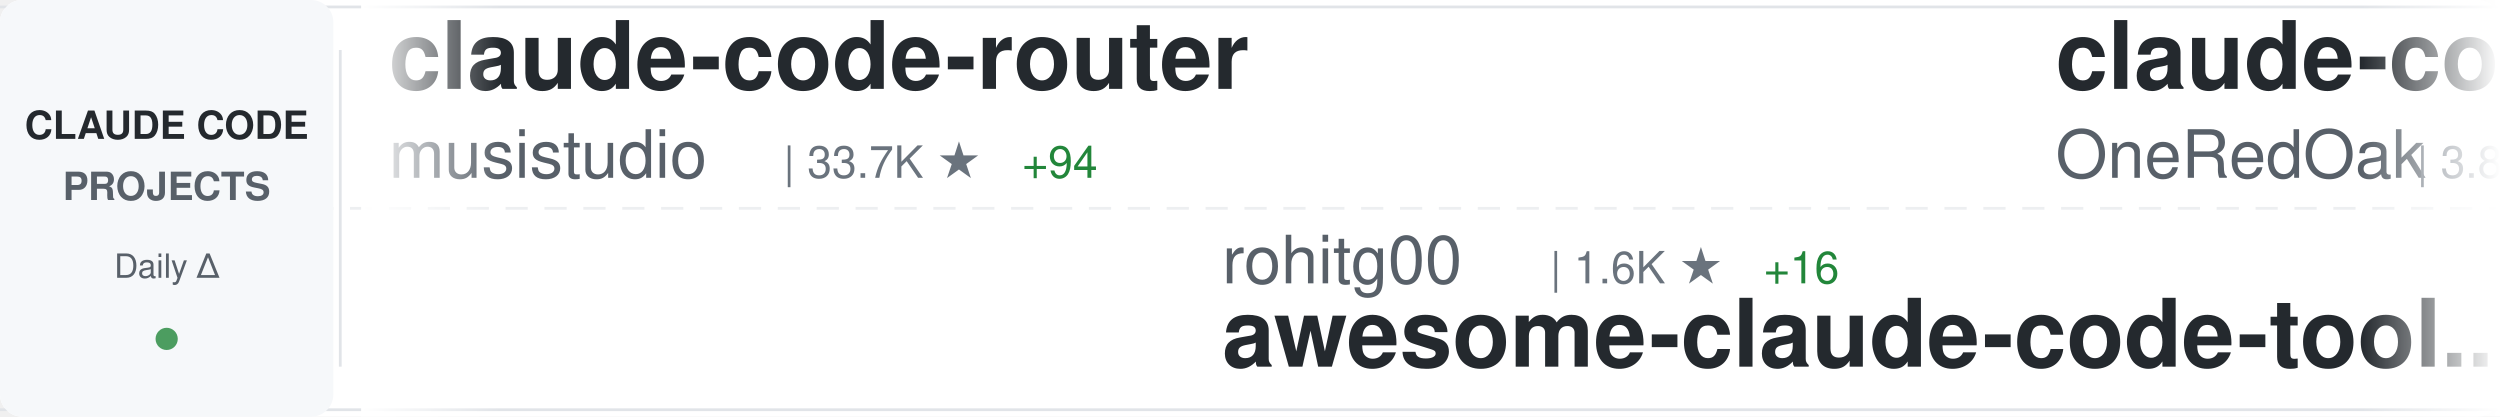
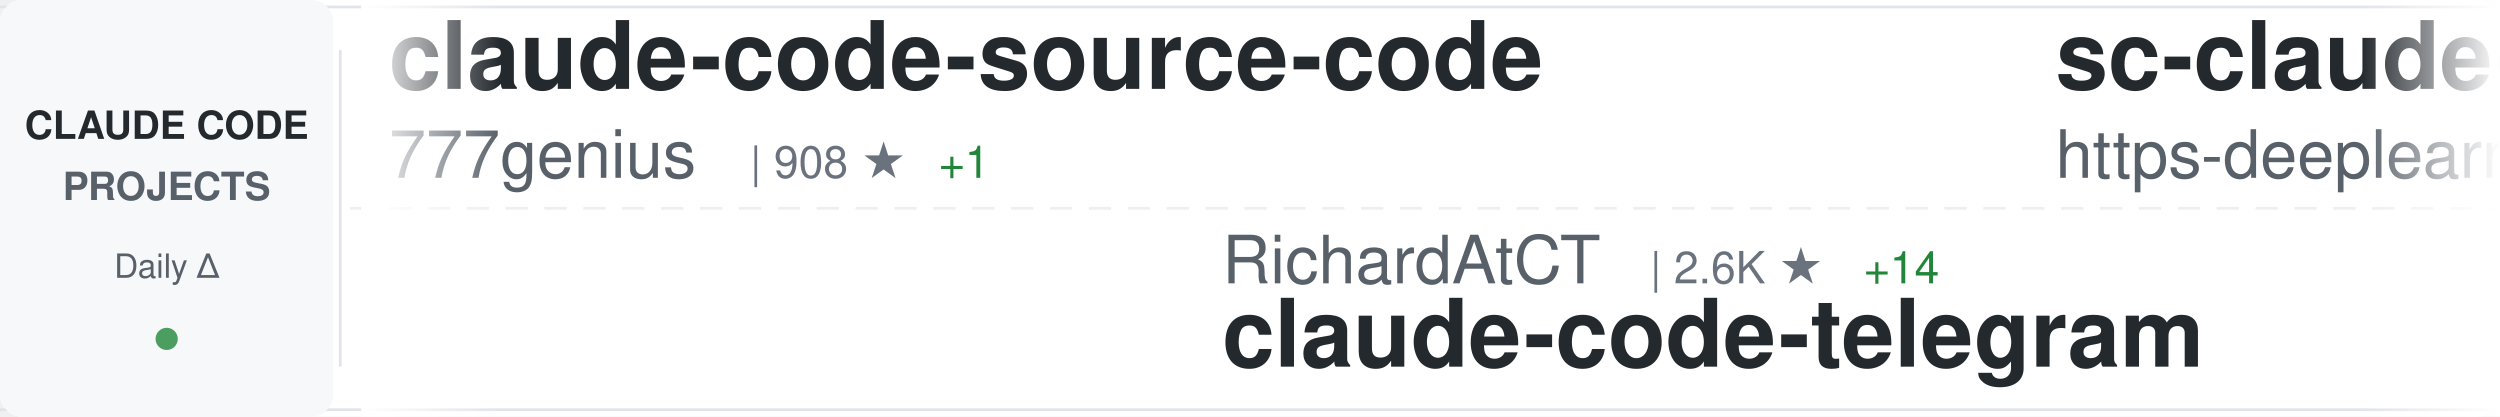
<svg xmlns="http://www.w3.org/2000/svg" width="900" height="150">
  <defs>
    <linearGradient id="awesomeLeftFade" x1="0%" y1="0%" x2="100%" y2="0%">
      <stop offset="0%" style="stop-color:#ffffff;stop-opacity:1" />
      <stop offset="100%" style="stop-color:#ffffff;stop-opacity:0" />
    </linearGradient>
    <linearGradient id="awesomeRightFade" x1="0%" y1="0%" x2="100%" y2="0%">
      <stop offset="0%" style="stop-color:#ffffff;stop-opacity:0" />
      <stop offset="100%" style="stop-color:#ffffff;stop-opacity:1" />
    </linearGradient>
  </defs>
  <rect width="900" height="150" fill="#ffffff" rx="8" />
  <rect x="0" y="2" width="900" height="1" fill="#e1e4e8" />
  <rect x="0" y="147" width="900" height="1" fill="#e1e4e8" />
  <line x1="0" y1="75" x2="900" y2="75" stroke="#e1e4e8" stroke-width="1" stroke-dasharray="8 6" opacity="0.6" />
  <rect x="0" y="0" width="120" height="150" fill="#f6f8fa" rx="8" />
  <text x="60" y="50" font-family="-apple-system, BlinkMacSystemFont, 'Segoe UI', Helvetica, Arial, sans-serif" font-size="14" font-weight="600" fill="#24292e" text-anchor="middle">CLAUDE CODE</text>
  <text x="60" y="72" font-family="-apple-system, BlinkMacSystemFont, 'Segoe UI', Helvetica, Arial, sans-serif" font-size="14" font-weight="600" fill="#586069" text-anchor="middle">PROJECTS</text>
  <text x="60" y="100" font-family="-apple-system, BlinkMacSystemFont, 'Segoe UI', Helvetica, Arial, sans-serif" font-size="12" font-weight="500" fill="#586069" text-anchor="middle">Daily Δ</text>
  <circle cx="60" cy="122" r="4" fill="#22863a" opacity="0.8" />
  <rect x="122" y="18" width="1" height="114" fill="#e1e4e8" />
  <clipPath id="awesomeTickerClip">
    <rect x="130" y="0" width="770" height="150" />
  </clipPath>
  <g clip-path="url(#awesomeTickerClip)">
    <g id="awesomeTickerItems">
      <animateTransform attributeName="transform" attributeType="XML" type="translate" from="0 0" to="-3000 0" dur="54s" repeatCount="indefinite" />
      <g transform="translate(0, 0)">
-         <text x="140" y="32" font-family="-apple-system, BlinkMacSystemFont, 'Segoe UI', Helvetica, Arial, sans-serif" font-size="34" font-weight="600" fill="#24292e">claude-code-router</text>
-         <text x="140" y="64" font-family="-apple-system, BlinkMacSystemFont, 'Segoe UI', Helvetica, Arial, sans-serif" font-size="24" font-weight="400" fill="#586069">musistudio</text>
-         <text x="282" y="64" font-family="-apple-system, BlinkMacSystemFont, 'Segoe UI', Helvetica, Arial, sans-serif" font-size="16" font-weight="500" fill="#6a737d">| 33.7K ★</text>
-         <text x="368" y="64" font-family="-apple-system, BlinkMacSystemFont, 'Segoe UI', Helvetica, Arial, sans-serif" font-size="16" font-weight="500" fill="#22863a"> +94</text>
+         <text x="140" y="32" font-family="-apple-system, BlinkMacSystemFont, 'Segoe UI', Helvetica, Arial, sans-serif" font-size="34" font-weight="600" fill="#24292e">claude-code-source-code</text>
+         <text x="140" y="64" font-family="-apple-system, BlinkMacSystemFont, 'Segoe UI', Helvetica, Arial, sans-serif" font-size="24" font-weight="400" fill="#586069">777genius</text>
+         <text x="270" y="64" font-family="-apple-system, BlinkMacSystemFont, 'Segoe UI', Helvetica, Arial, sans-serif" font-size="16" font-weight="500" fill="#6a737d">| 908 ★</text>
+         <text x="338" y="64" font-family="-apple-system, BlinkMacSystemFont, 'Segoe UI', Helvetica, Arial, sans-serif" font-size="16" font-weight="500" fill="#22863a"> +1</text>
      </g>
      <g transform="translate(300, 0)">
-         <text x="140" y="102" font-family="-apple-system, BlinkMacSystemFont, 'Segoe UI', Helvetica, Arial, sans-serif" font-size="24" font-weight="400" fill="#586069">rohitg00</text>
-         <text x="258" y="102" font-family="-apple-system, BlinkMacSystemFont, 'Segoe UI', Helvetica, Arial, sans-serif" font-size="16" font-weight="500" fill="#6a737d">| 1.6K ★</text>
-         <text x="335" y="102" font-family="-apple-system, BlinkMacSystemFont, 'Segoe UI', Helvetica, Arial, sans-serif" font-size="16" font-weight="500" fill="#22863a"> +16</text>
-         <text x="140" y="132" font-family="-apple-system, BlinkMacSystemFont, 'Segoe UI', Helvetica, Arial, sans-serif" font-size="34" font-weight="600" fill="#24292e">awesome-claude-code-tool...</text>
+         <text x="140" y="102" font-family="-apple-system, BlinkMacSystemFont, 'Segoe UI', Helvetica, Arial, sans-serif" font-size="24" font-weight="400" fill="#586069">RichardAtCT</text>
+         <text x="294" y="102" font-family="-apple-system, BlinkMacSystemFont, 'Segoe UI', Helvetica, Arial, sans-serif" font-size="16" font-weight="500" fill="#6a737d">| 2.6K ★</text>
+         <text x="371" y="102" font-family="-apple-system, BlinkMacSystemFont, 'Segoe UI', Helvetica, Arial, sans-serif" font-size="16" font-weight="500" fill="#22863a"> +14</text>
+         <text x="140" y="132" font-family="-apple-system, BlinkMacSystemFont, 'Segoe UI', Helvetica, Arial, sans-serif" font-size="34" font-weight="600" fill="#24292e">claude-code-telegram</text>
      </g>
      <g transform="translate(600, 0)">
-         <text x="140" y="32" font-family="-apple-system, BlinkMacSystemFont, 'Segoe UI', Helvetica, Arial, sans-serif" font-size="34" font-weight="600" fill="#24292e">claude-code-workflows</text>
-         <text x="140" y="64" font-family="-apple-system, BlinkMacSystemFont, 'Segoe UI', Helvetica, Arial, sans-serif" font-size="24" font-weight="400" fill="#586069">OneRedOak</text>
-         <text x="270" y="64" font-family="-apple-system, BlinkMacSystemFont, 'Segoe UI', Helvetica, Arial, sans-serif" font-size="16" font-weight="500" fill="#6a737d">| 3.8K ★</text>
-         <text x="347" y="64" font-family="-apple-system, BlinkMacSystemFont, 'Segoe UI', Helvetica, Arial, sans-serif" font-size="16" font-weight="500" fill="#22863a"> +2</text>
+         <text x="140" y="32" font-family="-apple-system, BlinkMacSystemFont, 'Segoe UI', Helvetica, Arial, sans-serif" font-size="34" font-weight="600" fill="#24292e">sc-claude-code-files</text>
+         <text x="140" y="64" font-family="-apple-system, BlinkMacSystemFont, 'Segoe UI', Helvetica, Arial, sans-serif" font-size="24" font-weight="400" fill="#586069">https-deeplearning-ai</text>
+         <text x="414" y="64" font-family="-apple-system, BlinkMacSystemFont, 'Segoe UI', Helvetica, Arial, sans-serif" font-size="16" font-weight="500" fill="#6a737d">| 509 ★</text>
+         <text x="482" y="64" font-family="-apple-system, BlinkMacSystemFont, 'Segoe UI', Helvetica, Arial, sans-serif" font-size="16" font-weight="500" fill="#22863a"> +1</text>
      </g>
      <g transform="translate(900, 0)">
-         <text x="140" y="102" font-family="-apple-system, BlinkMacSystemFont, 'Segoe UI', Helvetica, Arial, sans-serif" font-size="24" font-weight="400" fill="#586069">luongnv89</text>
-         <text x="270" y="102" font-family="-apple-system, BlinkMacSystemFont, 'Segoe UI', Helvetica, Arial, sans-serif" font-size="16" font-weight="500" fill="#6a737d">| 32.0K ★</text>
-         <text x="356" y="102" font-family="-apple-system, BlinkMacSystemFont, 'Segoe UI', Helvetica, Arial, sans-serif" font-size="16" font-weight="500" fill="#22863a"> +191</text>
-         <text x="140" y="132" font-family="-apple-system, BlinkMacSystemFont, 'Segoe UI', Helvetica, Arial, sans-serif" font-size="34" font-weight="600" fill="#24292e">claude-howto</text>
+         <text x="140" y="102" font-family="-apple-system, BlinkMacSystemFont, 'Segoe UI', Helvetica, Arial, sans-serif" font-size="24" font-weight="400" fill="#586069">darcyegb</text>
+         <text x="258" y="102" font-family="-apple-system, BlinkMacSystemFont, 'Segoe UI', Helvetica, Arial, sans-serif" font-size="16" font-weight="500" fill="#6a737d">| 688 ★</text>
+         <text x="326" y="102" font-family="-apple-system, BlinkMacSystemFont, 'Segoe UI', Helvetica, Arial, sans-serif" font-size="16" font-weight="500" fill="#22863a"> +2</text>
+         <text x="140" y="132" font-family="-apple-system, BlinkMacSystemFont, 'Segoe UI', Helvetica, Arial, sans-serif" font-size="34" font-weight="600" fill="#24292e">ClaudeCodeAgents</text>
      </g>
      <g transform="translate(1200, 0)">
-         <text x="140" y="32" font-family="-apple-system, BlinkMacSystemFont, 'Segoe UI', Helvetica, Arial, sans-serif" font-size="34" font-weight="600" fill="#24292e">skills</text>
-         <text x="140" y="64" font-family="-apple-system, BlinkMacSystemFont, 'Segoe UI', Helvetica, Arial, sans-serif" font-size="24" font-weight="400" fill="#586069">anthropics</text>
-         <text x="282" y="64" font-family="-apple-system, BlinkMacSystemFont, 'Segoe UI', Helvetica, Arial, sans-serif" font-size="16" font-weight="500" fill="#6a737d">| 131.1K ★</text>
-         <text x="377" y="64" font-family="-apple-system, BlinkMacSystemFont, 'Segoe UI', Helvetica, Arial, sans-serif" font-size="16" font-weight="500" fill="#22863a"> +659</text>
+         <text x="140" y="32" font-family="-apple-system, BlinkMacSystemFont, 'Segoe UI', Helvetica, Arial, sans-serif" font-size="34" font-weight="600" fill="#24292e">claude-code-sourcemap</text>
+         <text x="140" y="64" font-family="-apple-system, BlinkMacSystemFont, 'Segoe UI', Helvetica, Arial, sans-serif" font-size="24" font-weight="400" fill="#586069">ChinaSiro</text>
+         <text x="270" y="64" font-family="-apple-system, BlinkMacSystemFont, 'Segoe UI', Helvetica, Arial, sans-serif" font-size="16" font-weight="500" fill="#6a737d">| 9.1K ★</text>
+         <text x="347" y="64" font-family="-apple-system, BlinkMacSystemFont, 'Segoe UI', Helvetica, Arial, sans-serif" font-size="16" font-weight="500" fill="#22863a"> +12</text>
      </g>
      <g transform="translate(1500, 0)">
-         <text x="140" y="102" font-family="-apple-system, BlinkMacSystemFont, 'Segoe UI', Helvetica, Arial, sans-serif" font-size="24" font-weight="400" fill="#586069">darcyegb</text>
-         <text x="258" y="102" font-family="-apple-system, BlinkMacSystemFont, 'Segoe UI', Helvetica, Arial, sans-serif" font-size="16" font-weight="500" fill="#6a737d">| 687 ★</text>
-         <text x="326" y="102" font-family="-apple-system, BlinkMacSystemFont, 'Segoe UI', Helvetica, Arial, sans-serif" font-size="16" font-weight="500" fill="#22863a"> +1</text>
-         <text x="140" y="132" font-family="-apple-system, BlinkMacSystemFont, 'Segoe UI', Helvetica, Arial, sans-serif" font-size="34" font-weight="600" fill="#24292e">ClaudeCodeAgents</text>
+         <text x="140" y="102" font-family="-apple-system, BlinkMacSystemFont, 'Segoe UI', Helvetica, Arial, sans-serif" font-size="24" font-weight="400" fill="#586069">nicedreamzapp</text>
+         <text x="318" y="102" font-family="-apple-system, BlinkMacSystemFont, 'Segoe UI', Helvetica, Arial, sans-serif" font-size="16" font-weight="500" fill="#6a737d">| 2.5K ★</text>
+         <text x="395" y="102" font-family="-apple-system, BlinkMacSystemFont, 'Segoe UI', Helvetica, Arial, sans-serif" font-size="16" font-weight="500" fill="#22863a"> +18</text>
+         <text x="140" y="132" font-family="-apple-system, BlinkMacSystemFont, 'Segoe UI', Helvetica, Arial, sans-serif" font-size="34" font-weight="600" fill="#24292e">claude-code-local</text>
      </g>
      <g transform="translate(1800, 0)">
-         <text x="140" y="32" font-family="-apple-system, BlinkMacSystemFont, 'Segoe UI', Helvetica, Arial, sans-serif" font-size="34" font-weight="600" fill="#24292e">Auto-claude-code-researc...</text>
-         <text x="140" y="64" font-family="-apple-system, BlinkMacSystemFont, 'Segoe UI', Helvetica, Arial, sans-serif" font-size="24" font-weight="400" fill="#586069">wanshuiyin</text>
-         <text x="282" y="64" font-family="-apple-system, BlinkMacSystemFont, 'Segoe UI', Helvetica, Arial, sans-serif" font-size="16" font-weight="500" fill="#6a737d">| 8.6K ★</text>
-         <text x="359" y="64" font-family="-apple-system, BlinkMacSystemFont, 'Segoe UI', Helvetica, Arial, sans-serif" font-size="16" font-weight="500" fill="#22863a"> +93</text>
+         <text x="140" y="32" font-family="-apple-system, BlinkMacSystemFont, 'Segoe UI', Helvetica, Arial, sans-serif" font-size="34" font-weight="600" fill="#24292e">claude-code-guide</text>
+         <text x="140" y="64" font-family="-apple-system, BlinkMacSystemFont, 'Segoe UI', Helvetica, Arial, sans-serif" font-size="24" font-weight="400" fill="#586069">zebbern</text>
+         <text x="246" y="64" font-family="-apple-system, BlinkMacSystemFont, 'Segoe UI', Helvetica, Arial, sans-serif" font-size="16" font-weight="500" fill="#6a737d">| 4.1K ★</text>
+         <text x="323" y="64" font-family="-apple-system, BlinkMacSystemFont, 'Segoe UI', Helvetica, Arial, sans-serif" font-size="16" font-weight="500" fill="#22863a"> +6</text>
      </g>
      <g transform="translate(2100, 0)">
-         <text x="140" y="102" font-family="-apple-system, BlinkMacSystemFont, 'Segoe UI', Helvetica, Arial, sans-serif" font-size="24" font-weight="400" fill="#586069">ghuntley</text>
-         <text x="258" y="102" font-family="-apple-system, BlinkMacSystemFont, 'Segoe UI', Helvetica, Arial, sans-serif" font-size="16" font-weight="500" fill="#6a737d">| 975 ★</text>
-         <text x="140" y="132" font-family="-apple-system, BlinkMacSystemFont, 'Segoe UI', Helvetica, Arial, sans-serif" font-size="34" font-weight="600" fill="#24292e">claude-code-source-code-...</text>
+         <text x="140" y="102" font-family="-apple-system, BlinkMacSystemFont, 'Segoe UI', Helvetica, Arial, sans-serif" font-size="24" font-weight="400" fill="#586069">wshobson</text>
+         <text x="258" y="102" font-family="-apple-system, BlinkMacSystemFont, 'Segoe UI', Helvetica, Arial, sans-serif" font-size="16" font-weight="500" fill="#6a737d">| 35.1K ★</text>
+         <text x="344" y="102" font-family="-apple-system, BlinkMacSystemFont, 'Segoe UI', Helvetica, Arial, sans-serif" font-size="16" font-weight="500" fill="#22863a"> +67</text>
+         <text x="140" y="132" font-family="-apple-system, BlinkMacSystemFont, 'Segoe UI', Helvetica, Arial, sans-serif" font-size="34" font-weight="600" fill="#24292e">agents</text>
      </g>
      <g transform="translate(2400, 0)">
-         <text x="140" y="32" font-family="-apple-system, BlinkMacSystemFont, 'Segoe UI', Helvetica, Arial, sans-serif" font-size="34" font-weight="600" fill="#24292e">claude_code_src</text>
-         <text x="140" y="64" font-family="-apple-system, BlinkMacSystemFont, 'Segoe UI', Helvetica, Arial, sans-serif" font-size="24" font-weight="400" fill="#586069">ponponon</text>
-         <text x="258" y="64" font-family="-apple-system, BlinkMacSystemFont, 'Segoe UI', Helvetica, Arial, sans-serif" font-size="16" font-weight="500" fill="#6a737d">| 2.2K ★</text>
-         <text x="335" y="64" font-family="-apple-system, BlinkMacSystemFont, 'Segoe UI', Helvetica, Arial, sans-serif" font-size="16" font-weight="500" fill="#22863a"> +1</text>
+         <text x="140" y="32" font-family="-apple-system, BlinkMacSystemFont, 'Segoe UI', Helvetica, Arial, sans-serif" font-size="34" font-weight="600" fill="#24292e">ralph-claude-code</text>
+         <text x="140" y="64" font-family="-apple-system, BlinkMacSystemFont, 'Segoe UI', Helvetica, Arial, sans-serif" font-size="24" font-weight="400" fill="#586069">frankbria</text>
+         <text x="270" y="64" font-family="-apple-system, BlinkMacSystemFont, 'Segoe UI', Helvetica, Arial, sans-serif" font-size="16" font-weight="500" fill="#6a737d">| 9.1K ★</text>
+         <text x="347" y="64" font-family="-apple-system, BlinkMacSystemFont, 'Segoe UI', Helvetica, Arial, sans-serif" font-size="16" font-weight="500" fill="#22863a"> +13</text>
      </g>
      <g transform="translate(2700, 0)">
-         <text x="140" y="102" font-family="-apple-system, BlinkMacSystemFont, 'Segoe UI', Helvetica, Arial, sans-serif" font-size="24" font-weight="400" fill="#586069">huangserva</text>
-         <text x="282" y="102" font-family="-apple-system, BlinkMacSystemFont, 'Segoe UI', Helvetica, Arial, sans-serif" font-size="16" font-weight="500" fill="#6a737d">| 577 ★</text>
-         <text x="140" y="132" font-family="-apple-system, BlinkMacSystemFont, 'Segoe UI', Helvetica, Arial, sans-serif" font-size="34" font-weight="600" fill="#24292e">claude-code-cli</text>
+         <text x="140" y="102" font-family="-apple-system, BlinkMacSystemFont, 'Segoe UI', Helvetica, Arial, sans-serif" font-size="24" font-weight="400" fill="#586069">lorryjovens-hub</text>
+         <text x="342" y="102" font-family="-apple-system, BlinkMacSystemFont, 'Segoe UI', Helvetica, Arial, sans-serif" font-size="16" font-weight="500" fill="#6a737d">| 1.6K ★</text>
+         <text x="419" y="102" font-family="-apple-system, BlinkMacSystemFont, 'Segoe UI', Helvetica, Arial, sans-serif" font-size="16" font-weight="500" fill="#22863a"> +7</text>
+         <text x="140" y="132" font-family="-apple-system, BlinkMacSystemFont, 'Segoe UI', Helvetica, Arial, sans-serif" font-size="34" font-weight="600" fill="#24292e">claude-code-rust</text>
      </g>
      <g transform="translate(3000, 0)">
-         <text x="140" y="32" font-family="-apple-system, BlinkMacSystemFont, 'Segoe UI', Helvetica, Arial, sans-serif" font-size="34" font-weight="600" fill="#24292e">claude-code-router</text>
-         <text x="140" y="64" font-family="-apple-system, BlinkMacSystemFont, 'Segoe UI', Helvetica, Arial, sans-serif" font-size="24" font-weight="400" fill="#586069">musistudio</text>
-         <text x="282" y="64" font-family="-apple-system, BlinkMacSystemFont, 'Segoe UI', Helvetica, Arial, sans-serif" font-size="16" font-weight="500" fill="#6a737d">| 33.7K ★</text>
-         <text x="368" y="64" font-family="-apple-system, BlinkMacSystemFont, 'Segoe UI', Helvetica, Arial, sans-serif" font-size="16" font-weight="500" fill="#22863a"> +94</text>
+         <text x="140" y="32" font-family="-apple-system, BlinkMacSystemFont, 'Segoe UI', Helvetica, Arial, sans-serif" font-size="34" font-weight="600" fill="#24292e">claude-code-source-code</text>
+         <text x="140" y="64" font-family="-apple-system, BlinkMacSystemFont, 'Segoe UI', Helvetica, Arial, sans-serif" font-size="24" font-weight="400" fill="#586069">777genius</text>
+         <text x="270" y="64" font-family="-apple-system, BlinkMacSystemFont, 'Segoe UI', Helvetica, Arial, sans-serif" font-size="16" font-weight="500" fill="#6a737d">| 908 ★</text>
+         <text x="338" y="64" font-family="-apple-system, BlinkMacSystemFont, 'Segoe UI', Helvetica, Arial, sans-serif" font-size="16" font-weight="500" fill="#22863a"> +1</text>
      </g>
      <g transform="translate(3300, 0)">
-         <text x="140" y="102" font-family="-apple-system, BlinkMacSystemFont, 'Segoe UI', Helvetica, Arial, sans-serif" font-size="24" font-weight="400" fill="#586069">rohitg00</text>
-         <text x="258" y="102" font-family="-apple-system, BlinkMacSystemFont, 'Segoe UI', Helvetica, Arial, sans-serif" font-size="16" font-weight="500" fill="#6a737d">| 1.6K ★</text>
-         <text x="335" y="102" font-family="-apple-system, BlinkMacSystemFont, 'Segoe UI', Helvetica, Arial, sans-serif" font-size="16" font-weight="500" fill="#22863a"> +16</text>
-         <text x="140" y="132" font-family="-apple-system, BlinkMacSystemFont, 'Segoe UI', Helvetica, Arial, sans-serif" font-size="34" font-weight="600" fill="#24292e">awesome-claude-code-tool...</text>
+         <text x="140" y="102" font-family="-apple-system, BlinkMacSystemFont, 'Segoe UI', Helvetica, Arial, sans-serif" font-size="24" font-weight="400" fill="#586069">RichardAtCT</text>
+         <text x="294" y="102" font-family="-apple-system, BlinkMacSystemFont, 'Segoe UI', Helvetica, Arial, sans-serif" font-size="16" font-weight="500" fill="#6a737d">| 2.6K ★</text>
+         <text x="371" y="102" font-family="-apple-system, BlinkMacSystemFont, 'Segoe UI', Helvetica, Arial, sans-serif" font-size="16" font-weight="500" fill="#22863a"> +14</text>
+         <text x="140" y="132" font-family="-apple-system, BlinkMacSystemFont, 'Segoe UI', Helvetica, Arial, sans-serif" font-size="34" font-weight="600" fill="#24292e">claude-code-telegram</text>
      </g>
      <g transform="translate(3600, 0)">
-         <text x="140" y="32" font-family="-apple-system, BlinkMacSystemFont, 'Segoe UI', Helvetica, Arial, sans-serif" font-size="34" font-weight="600" fill="#24292e">claude-code-workflows</text>
-         <text x="140" y="64" font-family="-apple-system, BlinkMacSystemFont, 'Segoe UI', Helvetica, Arial, sans-serif" font-size="24" font-weight="400" fill="#586069">OneRedOak</text>
-         <text x="270" y="64" font-family="-apple-system, BlinkMacSystemFont, 'Segoe UI', Helvetica, Arial, sans-serif" font-size="16" font-weight="500" fill="#6a737d">| 3.8K ★</text>
-         <text x="347" y="64" font-family="-apple-system, BlinkMacSystemFont, 'Segoe UI', Helvetica, Arial, sans-serif" font-size="16" font-weight="500" fill="#22863a"> +2</text>
+         <text x="140" y="32" font-family="-apple-system, BlinkMacSystemFont, 'Segoe UI', Helvetica, Arial, sans-serif" font-size="34" font-weight="600" fill="#24292e">sc-claude-code-files</text>
+         <text x="140" y="64" font-family="-apple-system, BlinkMacSystemFont, 'Segoe UI', Helvetica, Arial, sans-serif" font-size="24" font-weight="400" fill="#586069">https-deeplearning-ai</text>
+         <text x="414" y="64" font-family="-apple-system, BlinkMacSystemFont, 'Segoe UI', Helvetica, Arial, sans-serif" font-size="16" font-weight="500" fill="#6a737d">| 509 ★</text>
+         <text x="482" y="64" font-family="-apple-system, BlinkMacSystemFont, 'Segoe UI', Helvetica, Arial, sans-serif" font-size="16" font-weight="500" fill="#22863a"> +1</text>
      </g>
      <g transform="translate(3900, 0)">
-         <text x="140" y="102" font-family="-apple-system, BlinkMacSystemFont, 'Segoe UI', Helvetica, Arial, sans-serif" font-size="24" font-weight="400" fill="#586069">luongnv89</text>
-         <text x="270" y="102" font-family="-apple-system, BlinkMacSystemFont, 'Segoe UI', Helvetica, Arial, sans-serif" font-size="16" font-weight="500" fill="#6a737d">| 32.0K ★</text>
-         <text x="356" y="102" font-family="-apple-system, BlinkMacSystemFont, 'Segoe UI', Helvetica, Arial, sans-serif" font-size="16" font-weight="500" fill="#22863a"> +191</text>
-         <text x="140" y="132" font-family="-apple-system, BlinkMacSystemFont, 'Segoe UI', Helvetica, Arial, sans-serif" font-size="34" font-weight="600" fill="#24292e">claude-howto</text>
+         <text x="140" y="102" font-family="-apple-system, BlinkMacSystemFont, 'Segoe UI', Helvetica, Arial, sans-serif" font-size="24" font-weight="400" fill="#586069">darcyegb</text>
+         <text x="258" y="102" font-family="-apple-system, BlinkMacSystemFont, 'Segoe UI', Helvetica, Arial, sans-serif" font-size="16" font-weight="500" fill="#6a737d">| 688 ★</text>
+         <text x="326" y="102" font-family="-apple-system, BlinkMacSystemFont, 'Segoe UI', Helvetica, Arial, sans-serif" font-size="16" font-weight="500" fill="#22863a"> +2</text>
+         <text x="140" y="132" font-family="-apple-system, BlinkMacSystemFont, 'Segoe UI', Helvetica, Arial, sans-serif" font-size="34" font-weight="600" fill="#24292e">ClaudeCodeAgents</text>
      </g>
    </g>
  </g>
  <rect x="130" y="0" width="50" height="150" fill="url(#awesomeLeftFade)" />
  <rect x="850" y="0" width="50" height="150" fill="url(#awesomeRightFade)" />
</svg>
